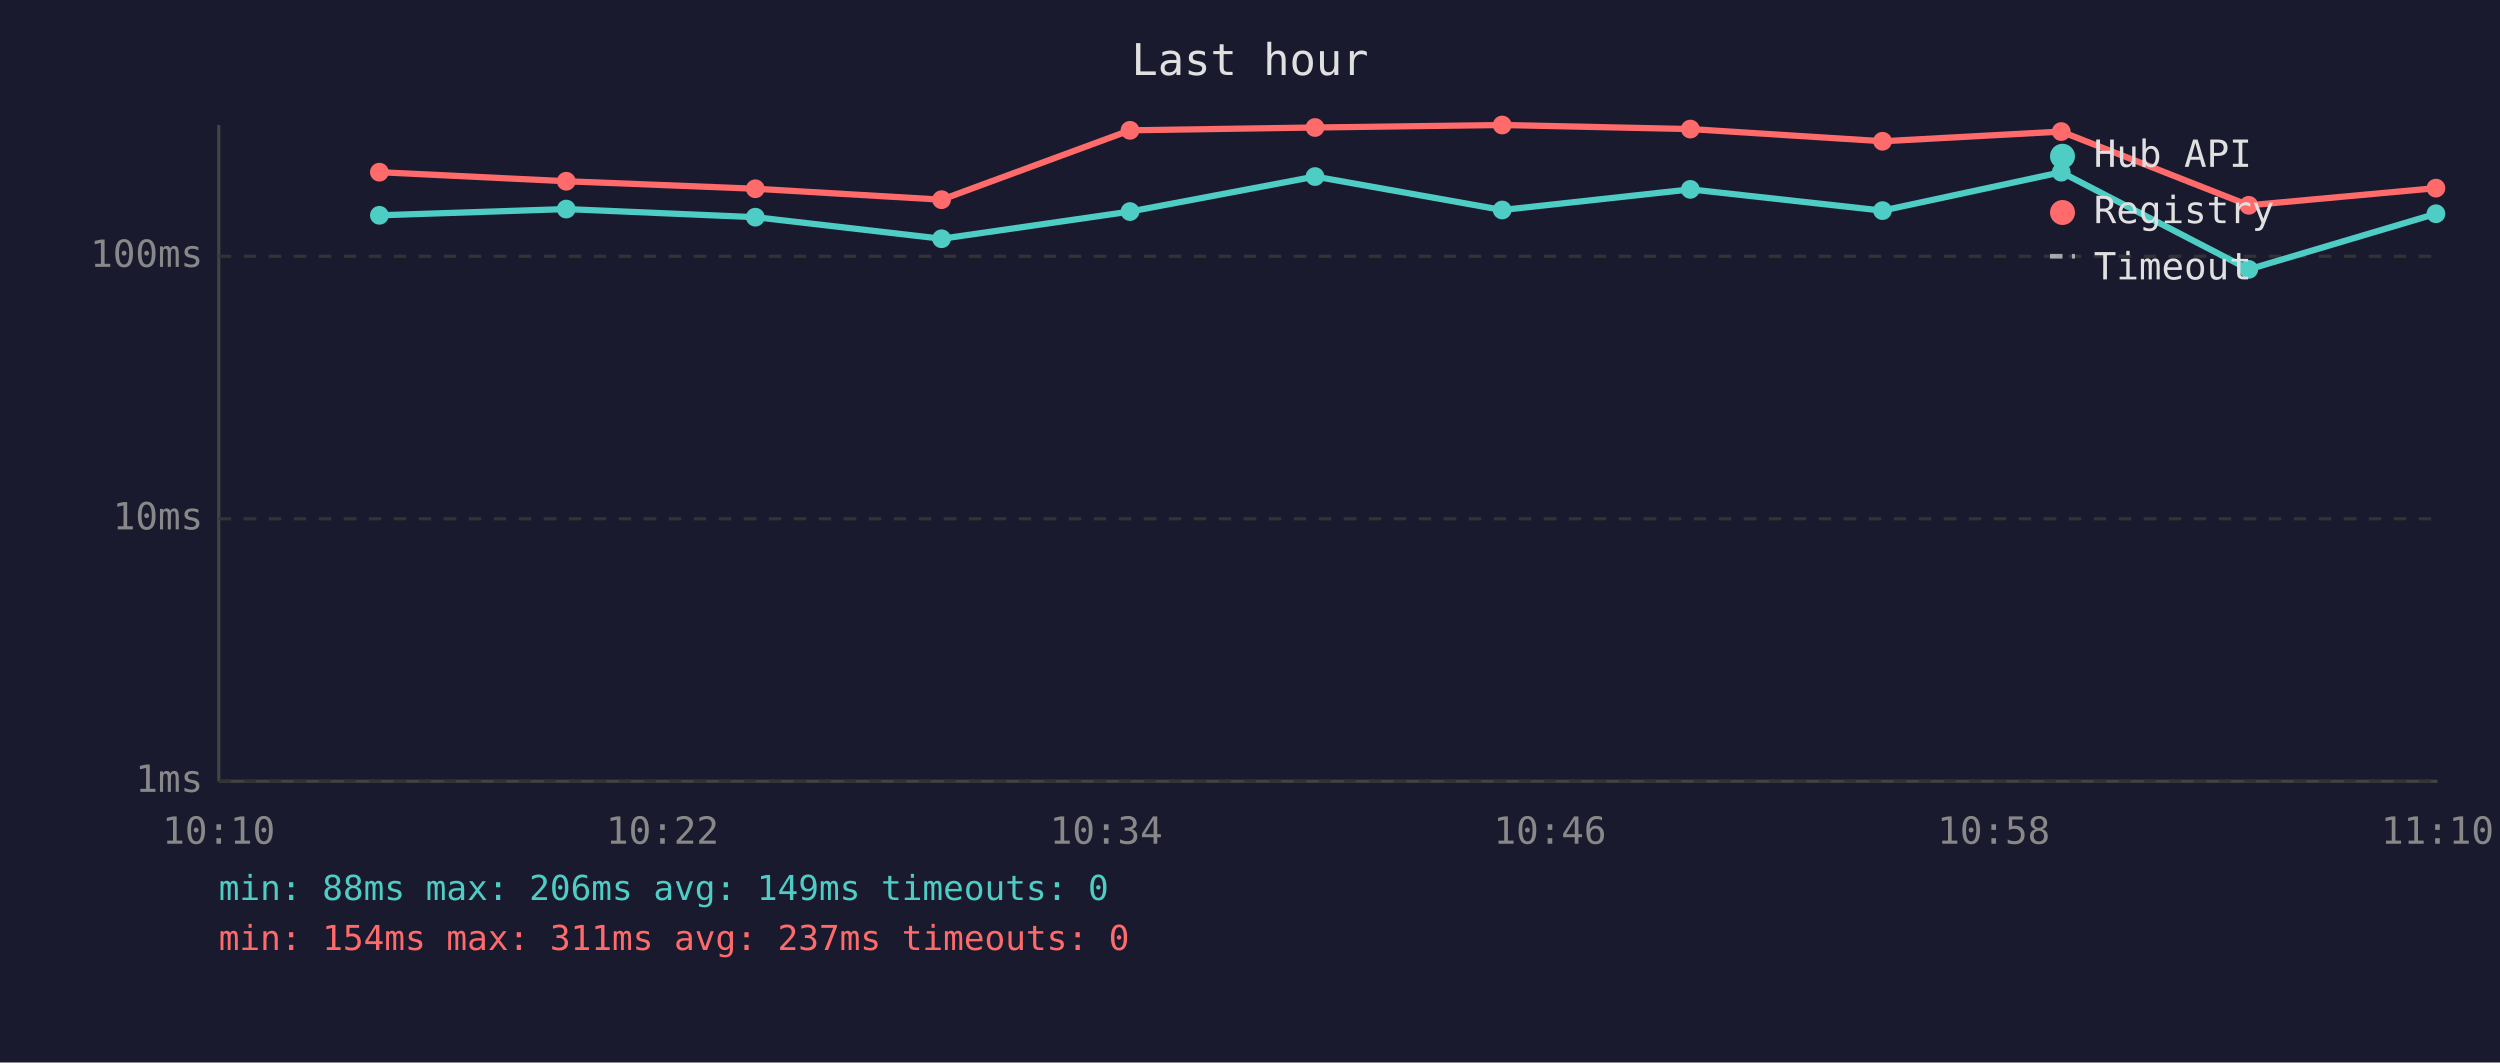
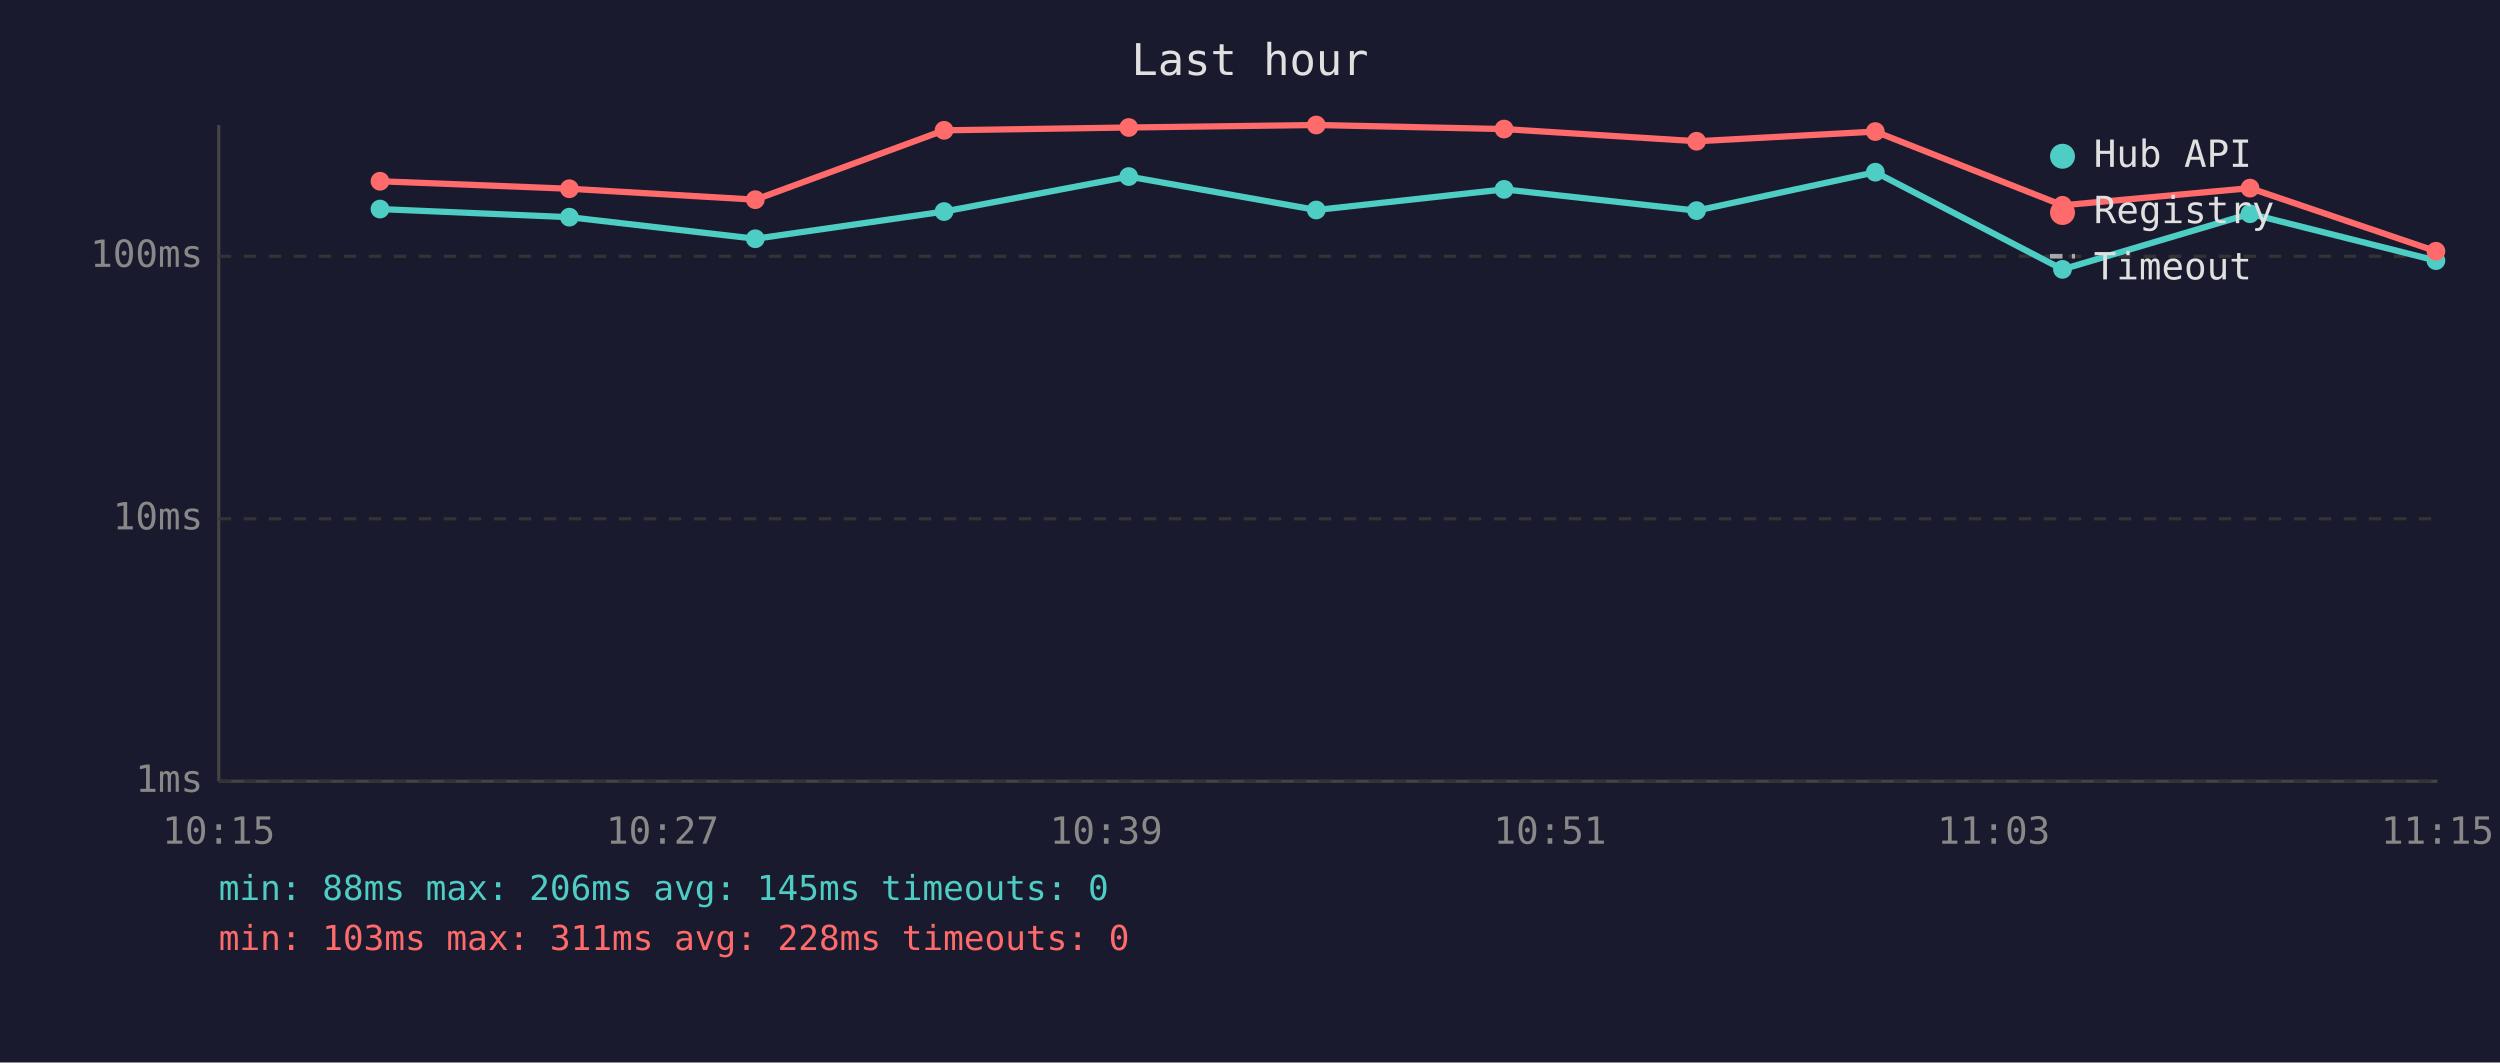
<svg xmlns="http://www.w3.org/2000/svg" viewBox="0 0 800 340" font-family="monospace" font-size="12">
  <rect width="800" height="340" fill="#1a1a2e" />
  <text x="400" y="24" fill="#e0e0e0" font-size="14" text-anchor="middle">Last hour</text>
  <line x1="70" y1="40" x2="70" y2="250" stroke="#444" stroke-width="1" />
  <line x1="70" y1="250" x2="780" y2="250" stroke="#444" stroke-width="1" />
  <line x1="70" y1="250" x2="780" y2="250" stroke="#333" stroke-width="1" stroke-dasharray="4" />
  <text x="65" y="250" fill="#888" text-anchor="end" dominant-baseline="middle">1ms</text>
  <line x1="70" y1="166" x2="780" y2="166" stroke="#333" stroke-width="1" stroke-dasharray="4" />
  <text x="65" y="166" fill="#888" text-anchor="end" dominant-baseline="middle">10ms</text>
  <line x1="70" y1="82" x2="780" y2="82" stroke="#333" stroke-width="1" stroke-dasharray="4" />
  <text x="65" y="82" fill="#888" text-anchor="end" dominant-baseline="middle">100ms</text>
-   <text x="70" y="270" fill="#888" text-anchor="middle">10:10</text>
-   <text x="212" y="270" fill="#888" text-anchor="middle">10:22</text>
-   <text x="354" y="270" fill="#888" text-anchor="middle">10:34</text>
-   <text x="496" y="270" fill="#888" text-anchor="middle">10:46</text>
-   <text x="638" y="270" fill="#888" text-anchor="middle">10:58</text>
-   <text x="780" y="270" fill="#888" text-anchor="middle">11:10</text>
-   <polyline points="121.4,68.9 181.2,66.9 241.7,69.5 301.3,76.4 361.6,67.7 420.8,56.5 480.7,67.2 540.9,60.6 602.4,67.4 659.6,55.1 719.6,86.2 779.5,68.4" fill="none" stroke="#4ecdc4" stroke-width="2" opacity="1" />
-   <circle cx="121.4" cy="68.9" r="3" fill="#4ecdc4" />
-   <circle cx="181.2" cy="66.9" r="3" fill="#4ecdc4" />
-   <circle cx="241.7" cy="69.5" r="3" fill="#4ecdc4" />
-   <circle cx="301.3" cy="76.4" r="3" fill="#4ecdc4" />
-   <circle cx="361.6" cy="67.7" r="3" fill="#4ecdc4" />
-   <circle cx="420.8" cy="56.5" r="3" fill="#4ecdc4" />
-   <circle cx="480.7" cy="67.2" r="3" fill="#4ecdc4" />
-   <circle cx="540.9" cy="60.6" r="3" fill="#4ecdc4" />
-   <circle cx="602.4" cy="67.4" r="3" fill="#4ecdc4" />
-   <circle cx="659.6" cy="55.1" r="3" fill="#4ecdc4" />
-   <circle cx="719.6" cy="86.2" r="3" fill="#4ecdc4" />
-   <circle cx="779.5" cy="68.4" r="3" fill="#4ecdc4" />
-   <polyline points="121.4,55.1 181.2,58.0 241.7,60.4 301.3,63.9 361.6,41.7 420.8,40.8 480.7,40.0 540.9,41.3 602.4,45.2 659.6,42.1 719.6,65.7 779.5,60.2" fill="none" stroke="#ff6b6b" stroke-width="2" opacity="1" />
-   <circle cx="121.4" cy="55.1" r="3" fill="#ff6b6b" />
-   <circle cx="181.2" cy="58.0" r="3" fill="#ff6b6b" />
-   <circle cx="241.7" cy="60.4" r="3" fill="#ff6b6b" />
-   <circle cx="301.3" cy="63.9" r="3" fill="#ff6b6b" />
-   <circle cx="361.6" cy="41.7" r="3" fill="#ff6b6b" />
-   <circle cx="420.8" cy="40.8" r="3" fill="#ff6b6b" />
-   <circle cx="480.7" cy="40.0" r="3" fill="#ff6b6b" />
-   <circle cx="540.9" cy="41.3" r="3" fill="#ff6b6b" />
-   <circle cx="602.4" cy="45.2" r="3" fill="#ff6b6b" />
-   <circle cx="659.6" cy="42.1" r="3" fill="#ff6b6b" />
-   <circle cx="719.6" cy="65.7" r="3" fill="#ff6b6b" />
-   <circle cx="779.5" cy="60.2" r="3" fill="#ff6b6b" />
+   <text x="70" y="270" fill="#888" text-anchor="middle">10:15</text>
+   <text x="212" y="270" fill="#888" text-anchor="middle">10:27</text>
+   <text x="354" y="270" fill="#888" text-anchor="middle">10:39</text>
+   <text x="496" y="270" fill="#888" text-anchor="middle">10:51</text>
+   <text x="638" y="270" fill="#888" text-anchor="middle">11:03</text>
+   <text x="780" y="270" fill="#888" text-anchor="middle">11:15</text>
+   <polyline points="121.6,66.9 182.2,69.5 241.7,76.4 302.1,67.7 361.2,56.5 421.2,67.2 481.3,60.6 542.9,67.4 600.1,55.1 660.0,86.2 720.0,68.4 779.5,83.4" fill="none" stroke="#4ecdc4" stroke-width="2" opacity="1" />
+   <circle cx="121.6" cy="66.9" r="3" fill="#4ecdc4" />
+   <circle cx="182.2" cy="69.5" r="3" fill="#4ecdc4" />
+   <circle cx="241.7" cy="76.4" r="3" fill="#4ecdc4" />
+   <circle cx="302.1" cy="67.7" r="3" fill="#4ecdc4" />
+   <circle cx="361.2" cy="56.5" r="3" fill="#4ecdc4" />
+   <circle cx="421.2" cy="67.2" r="3" fill="#4ecdc4" />
+   <circle cx="481.3" cy="60.6" r="3" fill="#4ecdc4" />
+   <circle cx="542.9" cy="67.4" r="3" fill="#4ecdc4" />
+   <circle cx="600.1" cy="55.1" r="3" fill="#4ecdc4" />
+   <circle cx="660.0" cy="86.2" r="3" fill="#4ecdc4" />
+   <circle cx="720.0" cy="68.4" r="3" fill="#4ecdc4" />
+   <circle cx="779.5" cy="83.4" r="3" fill="#4ecdc4" />
+   <polyline points="121.6,58.0 182.2,60.4 241.7,63.9 302.1,41.7 361.2,40.8 421.2,40.0 481.3,41.3 542.9,45.2 600.1,42.1 660.0,65.7 720.0,60.2 779.5,80.4" fill="none" stroke="#ff6b6b" stroke-width="2" opacity="1" />
+   <circle cx="121.6" cy="58.0" r="3" fill="#ff6b6b" />
+   <circle cx="182.2" cy="60.4" r="3" fill="#ff6b6b" />
+   <circle cx="241.7" cy="63.9" r="3" fill="#ff6b6b" />
+   <circle cx="302.1" cy="41.7" r="3" fill="#ff6b6b" />
+   <circle cx="361.2" cy="40.8" r="3" fill="#ff6b6b" />
+   <circle cx="421.2" cy="40.0" r="3" fill="#ff6b6b" />
+   <circle cx="481.3" cy="41.3" r="3" fill="#ff6b6b" />
+   <circle cx="542.9" cy="45.2" r="3" fill="#ff6b6b" />
+   <circle cx="600.1" cy="42.1" r="3" fill="#ff6b6b" />
+   <circle cx="660.0" cy="65.7" r="3" fill="#ff6b6b" />
+   <circle cx="720.0" cy="60.2" r="3" fill="#ff6b6b" />
+   <circle cx="779.5" cy="80.4" r="3" fill="#ff6b6b" />
  <circle cx="660" cy="50" r="4" fill="#4ecdc4" />
  <text x="670" y="50" fill="#e0e0e0" dominant-baseline="middle">Hub API</text>
  <circle cx="660" cy="68" r="4" fill="#ff6b6b" />
  <text x="670" y="68" fill="#e0e0e0" dominant-baseline="middle">Registry</text>
  <line x1="656" y1="82" x2="664" y2="82" stroke="#e0e0e0" stroke-width="1.5" stroke-dasharray="4,3" opacity="0.7" />
  <text x="670" y="86" fill="#e0e0e0" dominant-baseline="middle">Timeout</text>
-   <text x="70" y="288" fill="#4ecdc4" font-size="11">min: 88ms  max: 206ms  avg: 149ms  timeouts: 0</text>
-   <text x="70" y="304" fill="#ff6b6b" font-size="11">min: 154ms  max: 311ms  avg: 237ms  timeouts: 0</text>
+   <text x="70" y="288" fill="#4ecdc4" font-size="11">min: 88ms  max: 206ms  avg: 145ms  timeouts: 0</text>
+   <text x="70" y="304" fill="#ff6b6b" font-size="11">min: 103ms  max: 311ms  avg: 228ms  timeouts: 0</text>
</svg>
